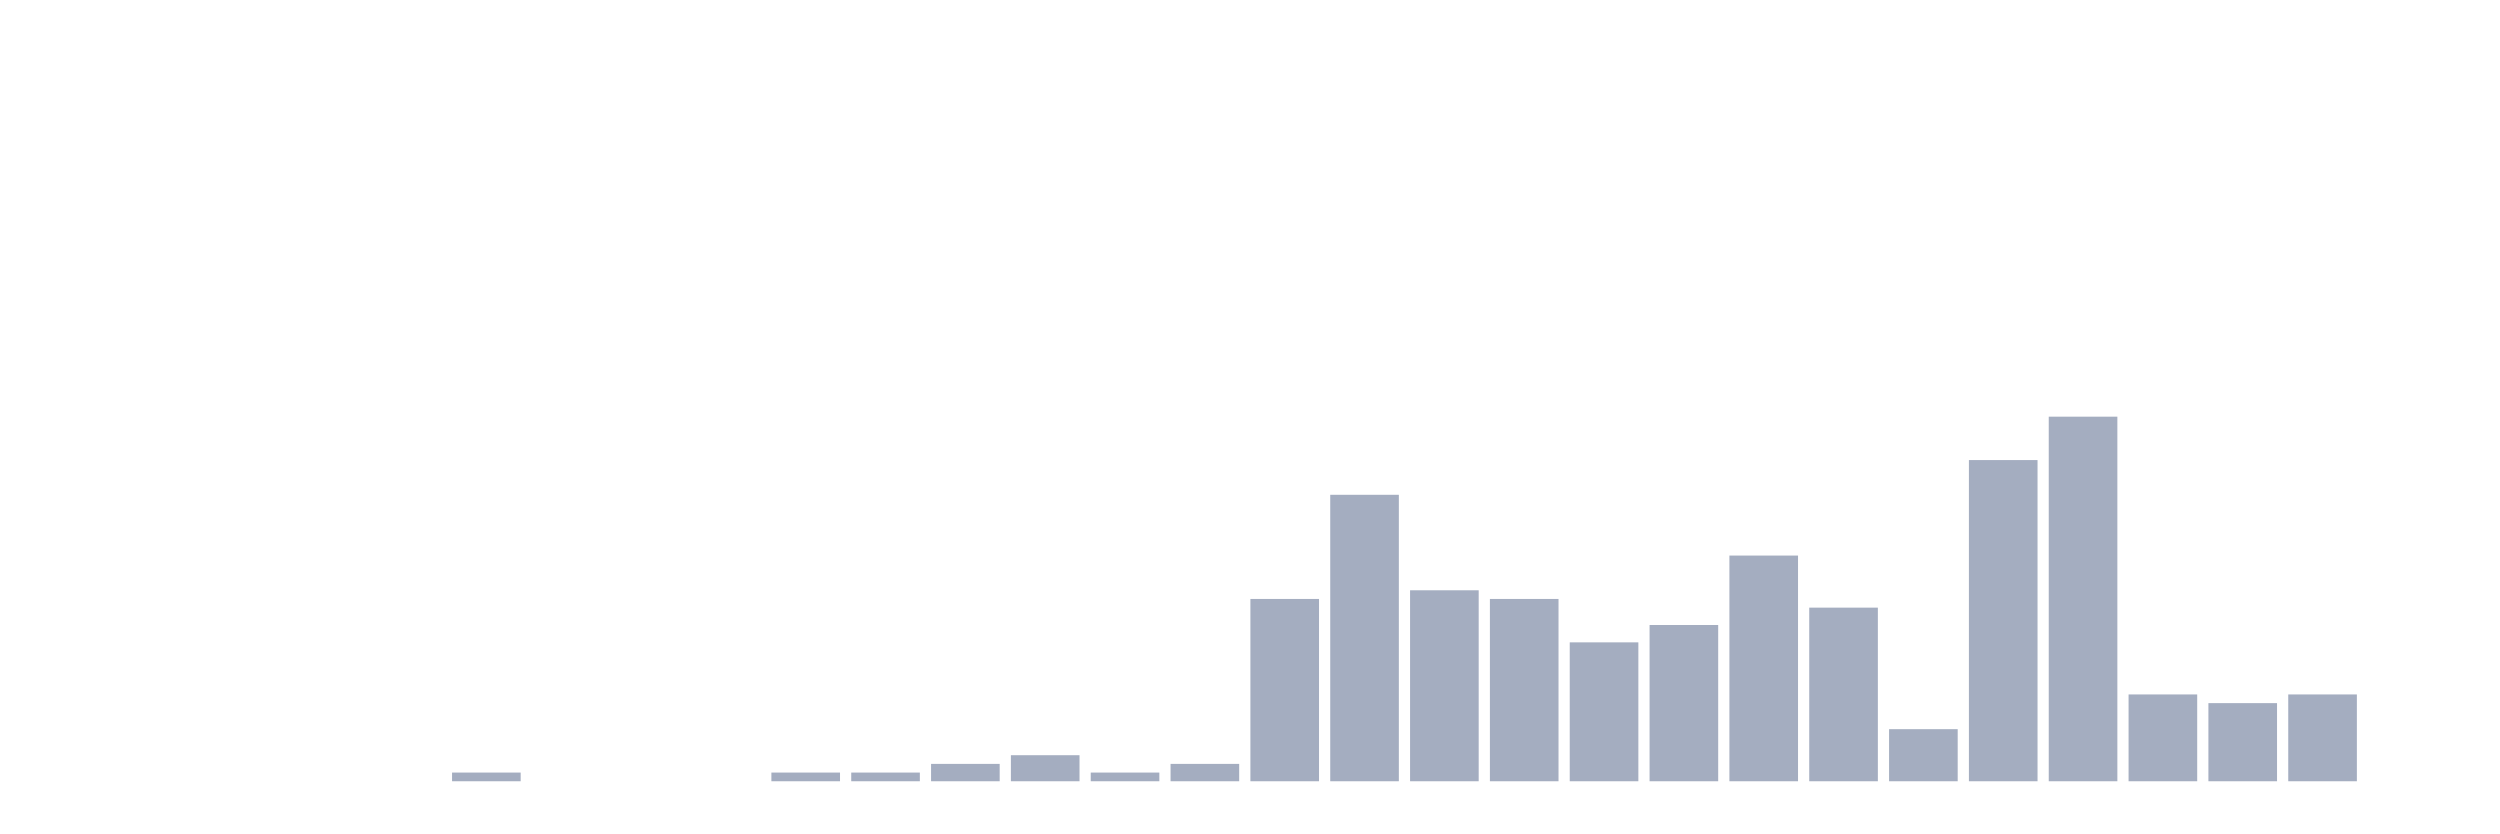
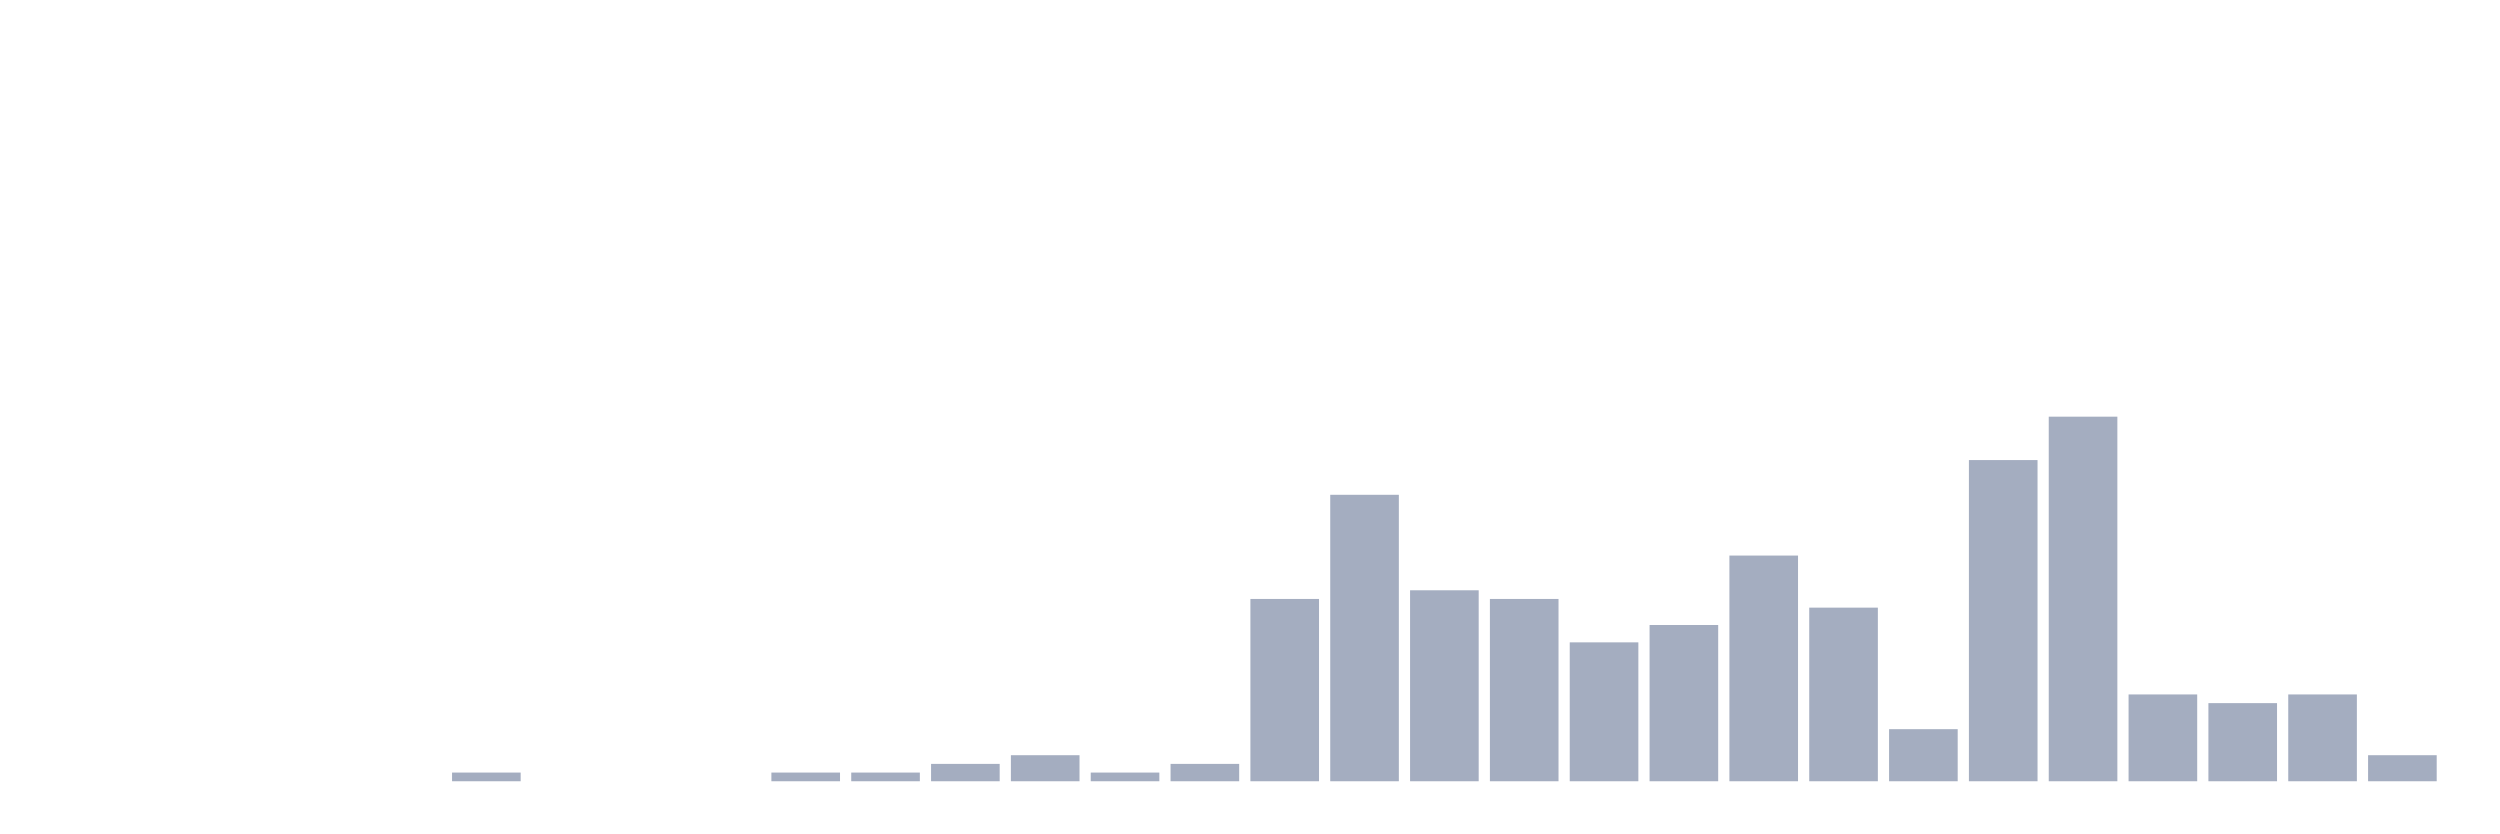
<svg xmlns="http://www.w3.org/2000/svg" viewBox="0 0 480 160">
  <g transform="translate(10,10)">
    <rect class="bar" x="0.153" width="13.175" y="140" height="0" fill="rgb(164,173,192)" />
    <rect class="bar" x="15.482" width="13.175" y="140" height="0" fill="rgb(164,173,192)" />
    <rect class="bar" x="30.81" width="13.175" y="140" height="0" fill="rgb(164,173,192)" />
    <rect class="bar" x="46.138" width="13.175" y="140" height="0" fill="rgb(164,173,192)" />
    <rect class="bar" x="61.466" width="13.175" y="140" height="0" fill="rgb(164,173,192)" />
    <rect class="bar" x="76.794" width="13.175" y="138.333" height="1.667" fill="rgb(164,173,192)" />
    <rect class="bar" x="92.123" width="13.175" y="140" height="0" fill="rgb(164,173,192)" />
    <rect class="bar" x="107.451" width="13.175" y="140" height="0" fill="rgb(164,173,192)" />
    <rect class="bar" x="122.779" width="13.175" y="140" height="0" fill="rgb(164,173,192)" />
    <rect class="bar" x="138.107" width="13.175" y="138.333" height="1.667" fill="rgb(164,173,192)" />
    <rect class="bar" x="153.436" width="13.175" y="138.333" height="1.667" fill="rgb(164,173,192)" />
    <rect class="bar" x="168.764" width="13.175" y="136.667" height="3.333" fill="rgb(164,173,192)" />
    <rect class="bar" x="184.092" width="13.175" y="135" height="5" fill="rgb(164,173,192)" />
    <rect class="bar" x="199.42" width="13.175" y="138.333" height="1.667" fill="rgb(164,173,192)" />
    <rect class="bar" x="214.748" width="13.175" y="136.667" height="3.333" fill="rgb(164,173,192)" />
    <rect class="bar" x="230.077" width="13.175" y="105" height="35" fill="rgb(164,173,192)" />
    <rect class="bar" x="245.405" width="13.175" y="85" height="55" fill="rgb(164,173,192)" />
    <rect class="bar" x="260.733" width="13.175" y="103.333" height="36.667" fill="rgb(164,173,192)" />
    <rect class="bar" x="276.061" width="13.175" y="105" height="35" fill="rgb(164,173,192)" />
    <rect class="bar" x="291.39" width="13.175" y="113.333" height="26.667" fill="rgb(164,173,192)" />
    <rect class="bar" x="306.718" width="13.175" y="110" height="30" fill="rgb(164,173,192)" />
    <rect class="bar" x="322.046" width="13.175" y="96.667" height="43.333" fill="rgb(164,173,192)" />
    <rect class="bar" x="337.374" width="13.175" y="106.667" height="33.333" fill="rgb(164,173,192)" />
    <rect class="bar" x="352.702" width="13.175" y="130" height="10" fill="rgb(164,173,192)" />
    <rect class="bar" x="368.031" width="13.175" y="78.333" height="61.667" fill="rgb(164,173,192)" />
    <rect class="bar" x="383.359" width="13.175" y="70" height="70" fill="rgb(164,173,192)" />
    <rect class="bar" x="398.687" width="13.175" y="123.333" height="16.667" fill="rgb(164,173,192)" />
    <rect class="bar" x="414.015" width="13.175" y="125" height="15" fill="rgb(164,173,192)" />
    <rect class="bar" x="429.344" width="13.175" y="123.333" height="16.667" fill="rgb(164,173,192)" />
-     <rect class="bar" x="444.672" width="13.175" y="140" height="0" fill="rgb(164,173,192)" />
+     <rect class="bar" x="444.672" width="13.175" y="135" height="5" fill="rgb(164,173,192)" />
  </g>
</svg>
